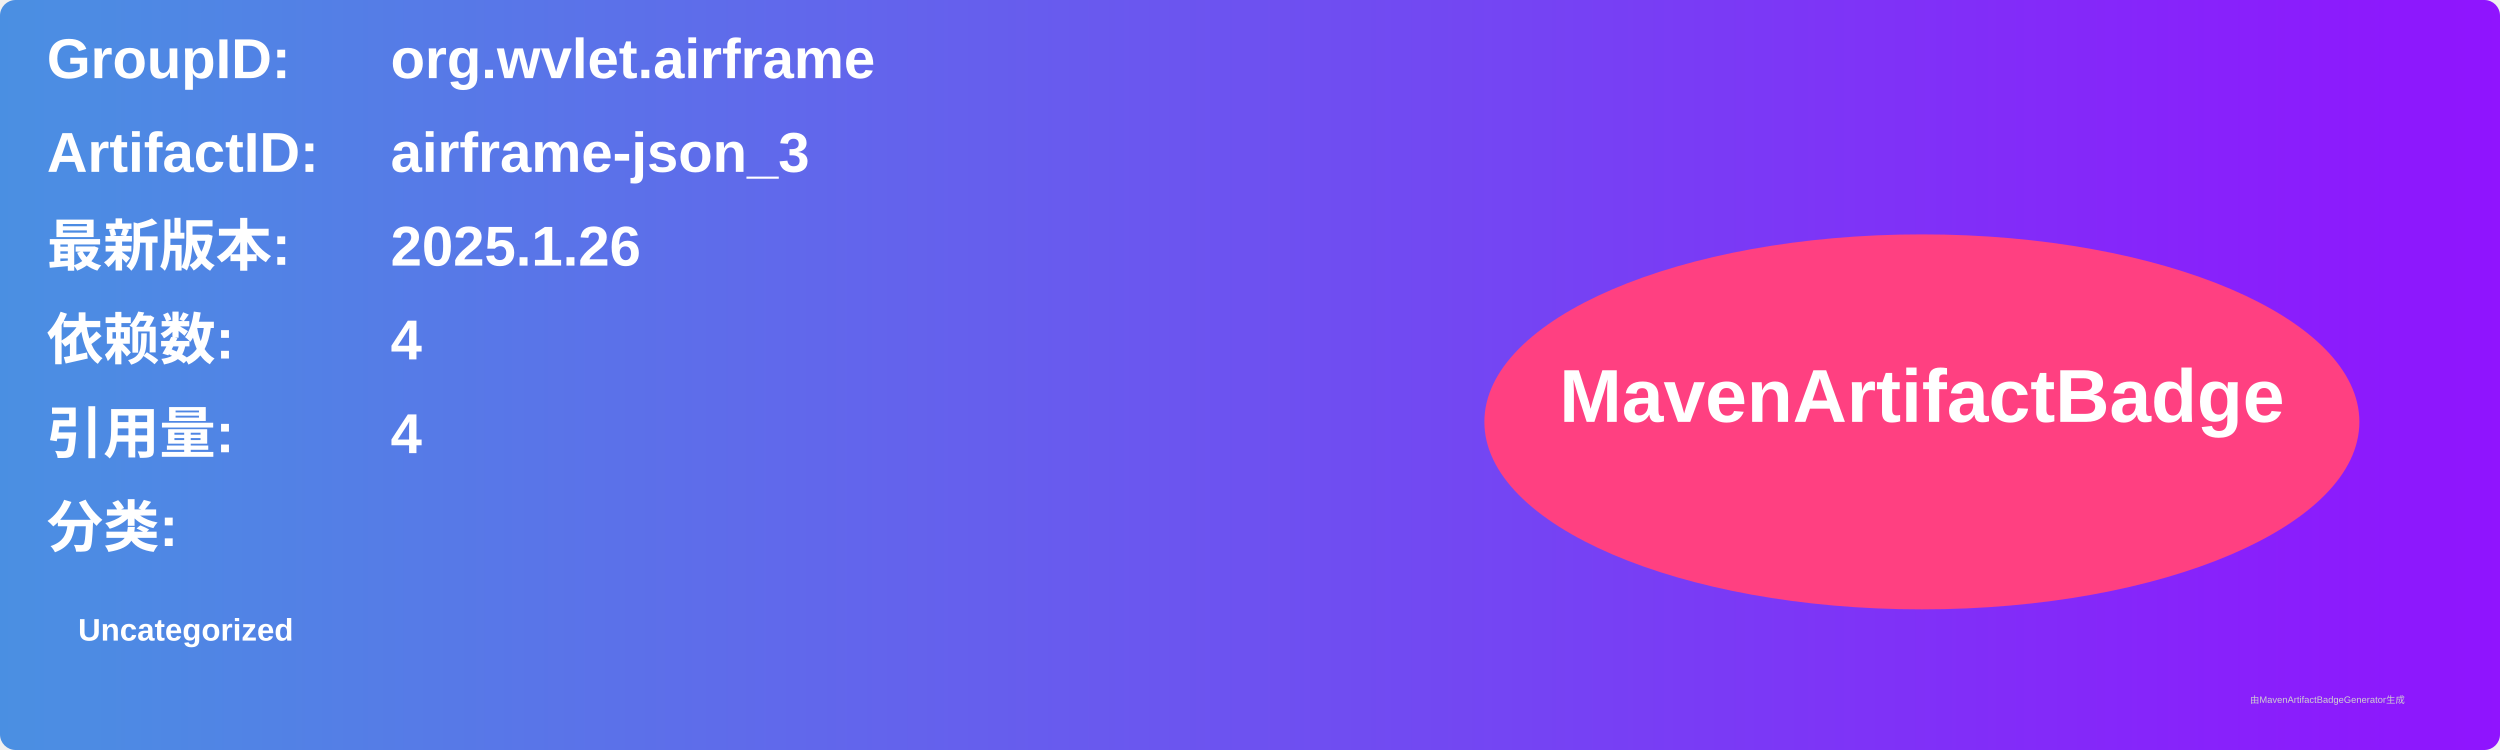
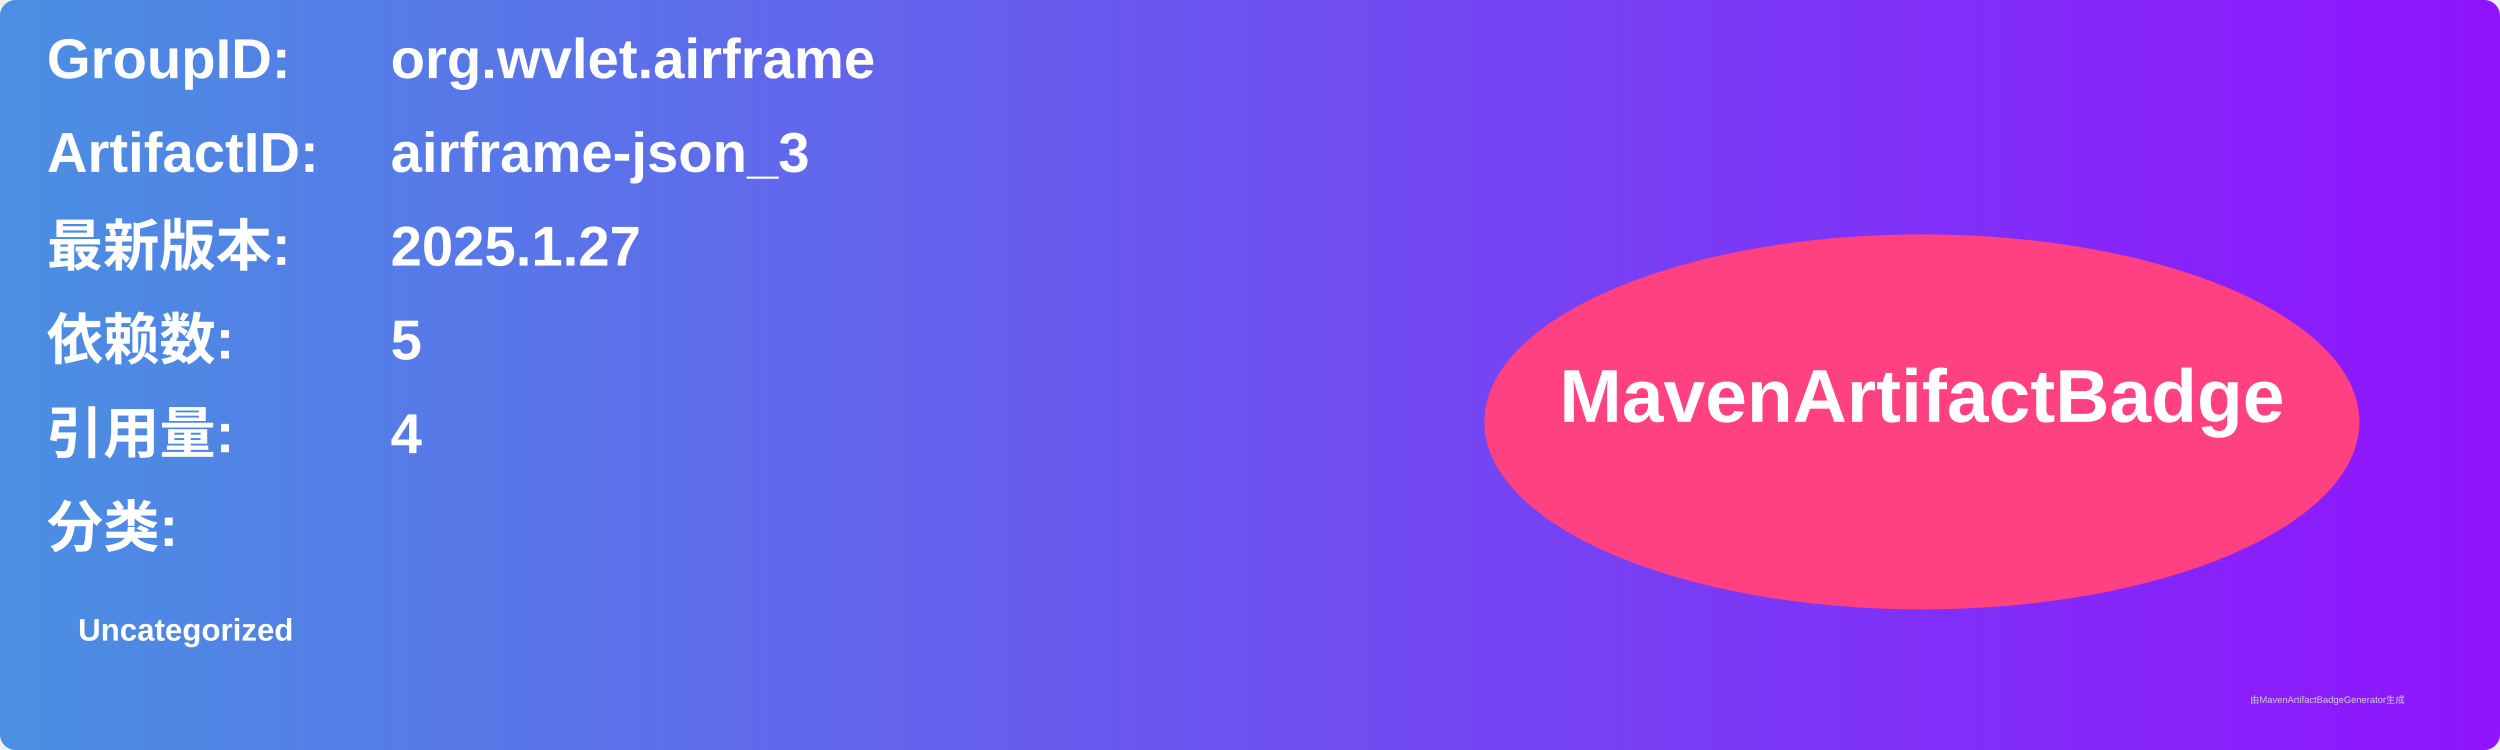
<svg xmlns="http://www.w3.org/2000/svg" width="800" height="240" viewBox="0 0 800 240">
  <linearGradient id="grad" x1="0%" y1="0%" x2="100%" y2="0%">
    <stop offset="0%" stop-color="#4a90e2" />
    <stop offset="100%" stop-color="#9013fe" />
  </linearGradient>
  <rect width="100%" height="100%" rx="5" ry="5" fill="url(#grad)" />
  <g transform="translate(15, 15)">
    <text x="0" y="10" font-family="Arial" font-size="18" fill="white" font-weight="bold" width="260">GroupID:</text>
    <text x="110" y="10" font-family="Arial" font-size="18" fill="white" font-weight="bold" width="460">org.wvlet.airframe</text>
    <text x="0" y="40" font-family="Arial" font-size="18" fill="white" font-weight="bold" width="260">ArtifactID:</text>
    <text x="110" y="40" font-family="Arial" font-size="18" fill="white" font-weight="bold" width="460">airframe-json_3</text>
    <text x="0" y="70" font-family="Arial" font-size="18" fill="white" font-weight="bold">最新版本:</text>
    <text x="110" y="70" font-family="Arial" font-size="18" fill="white" font-weight="bold">
-       <tspan font-weight="bold">2025.1.26</tspan>
+       <tspan font-weight="bold">2025.1.27</tspan>
    </text>
    <text x="0" y="100" font-family="Arial" font-size="18" fill="white" font-weight="bold">依赖数: </text>
    <text x="110" y="100" font-family="Arial" font-size="18" fill="white">
-       <tspan font-weight="bold">4</tspan>
+       <tspan font-weight="bold">5</tspan>
    </text>
    <text x="0" y="130" font-family="Arial" font-size="18" fill="white" font-weight="bold">引用量: </text>
    <text x="110" y="130" font-family="Arial" font-size="18" fill="white">
      <tspan font-weight="bold">4</tspan>
    </text>
    <text x="0" y="160" font-family="Arial" font-size="18" fill="white" font-weight="bold">分类:</text>
    <text x="10" y="190" font-family="Arial" font-size="10" fill="white">
      <tspan font-weight="bold">Uncategorized</tspan>
    </text>
    <ellipse cx="600" cy="120" rx="140" ry="60" fill="#ff4081" />
    <text x="600" y="120" text-anchor="middle" font-family="Arial" font-size="24" fill="white" font-weight="bold">MavenArtifactBadge</text>
  </g>
  <text x="720" y="225" font-family="Arial" font-size="3" fill="#d0d0d0">由MavenArtifactBadgeGenerator生成</text>
</svg>
